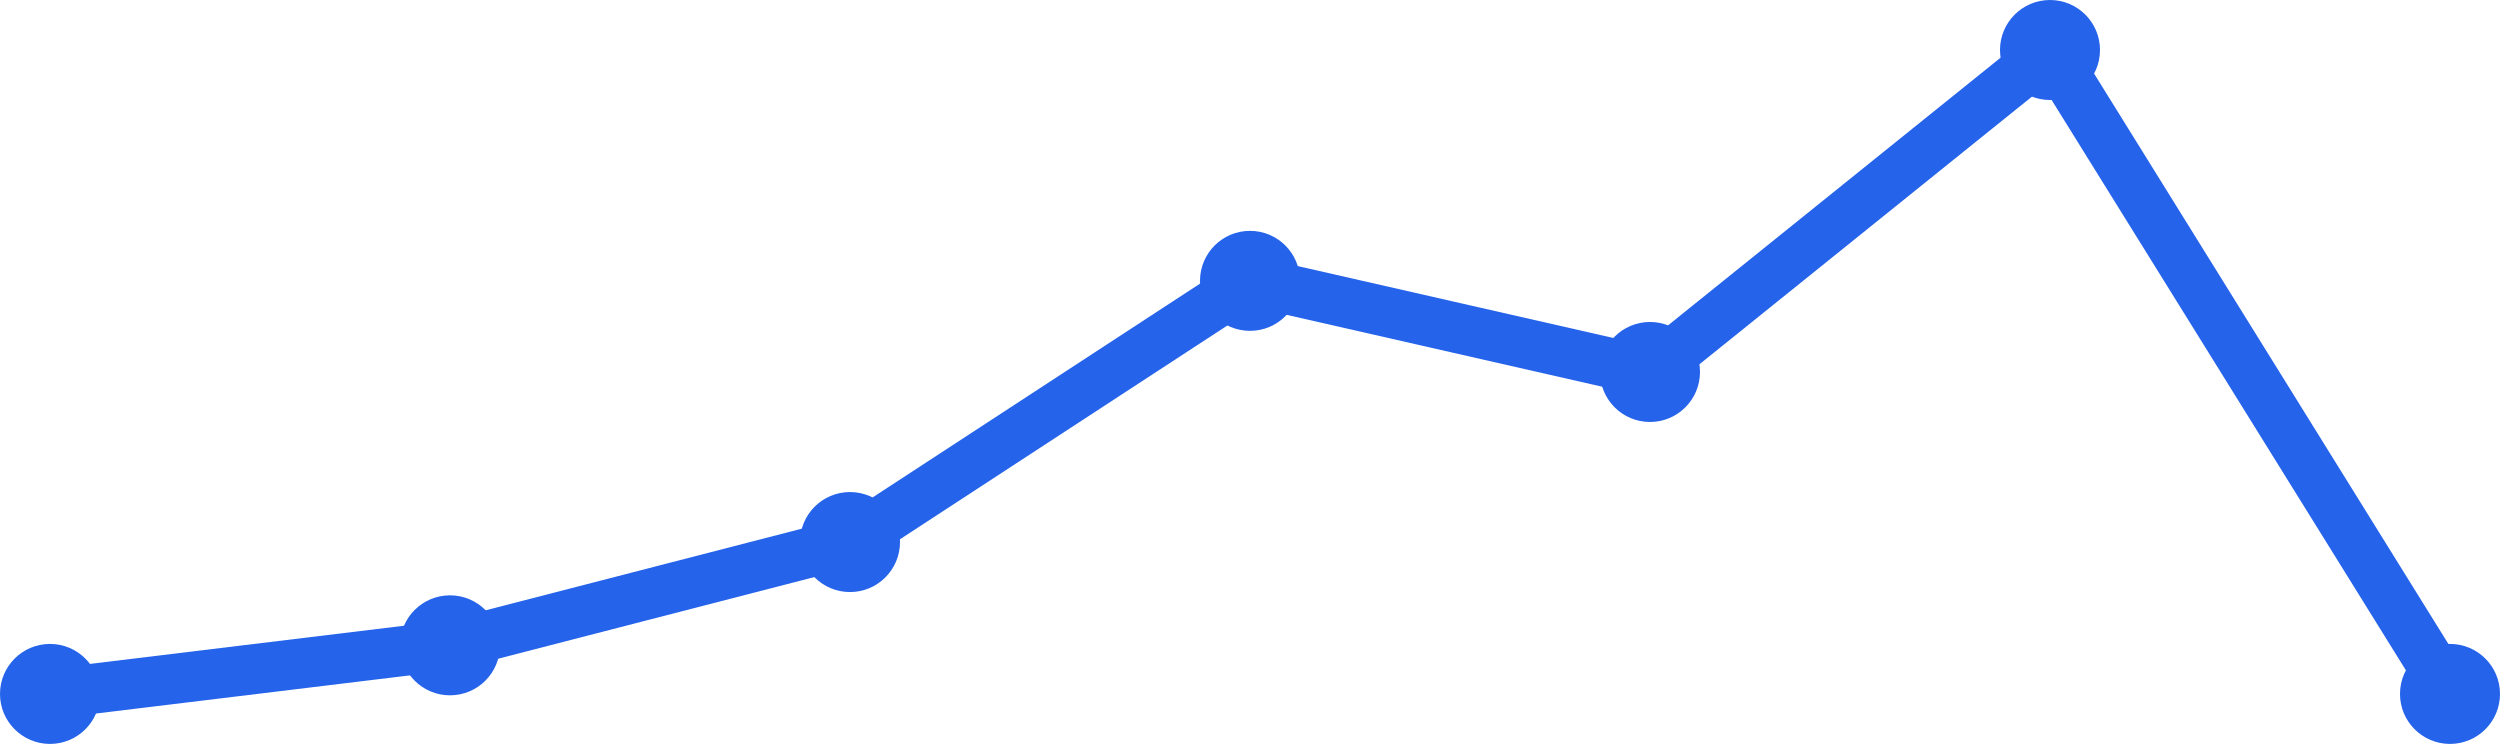
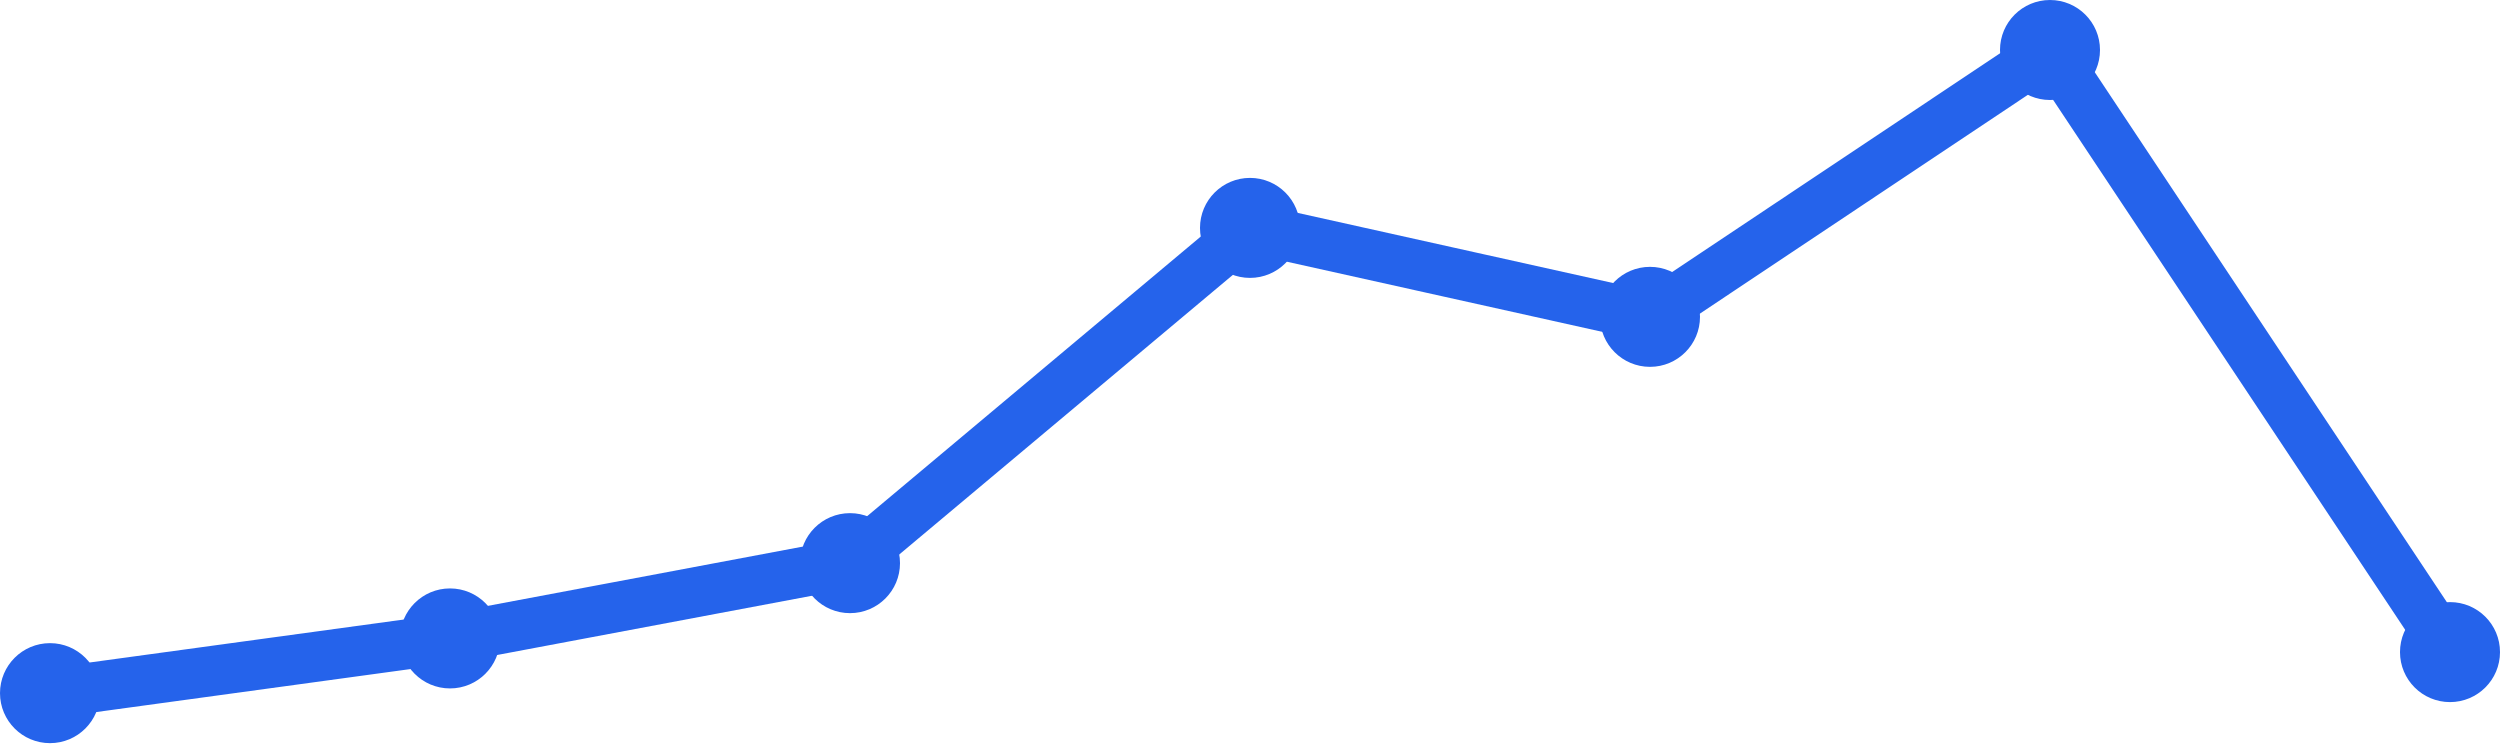
<svg xmlns="http://www.w3.org/2000/svg" width="100" height="30" viewBox="0 0 100 30">
-   <path d="M 2,27.757 L 18,25.813 L 34,21.682 L 50,11.234 L 66,14.879 L 82,2 L 98,27.757" fill="none" stroke="#2563eb" stroke-width="2" stroke-linecap="round" stroke-linejoin="round" />
-   <circle cx="2" cy="27.757" r="2" fill="#2563eb" />
-   <circle cx="18" cy="25.813" r="2" fill="#2563eb" />
-   <circle cx="34" cy="21.682" r="2" fill="#2563eb" />
-   <circle cx="50" cy="11.234" r="2" fill="#2563eb" />
-   <circle cx="66" cy="14.879" r="2" fill="#2563eb" />
+   <path d="M 2,27.726 L 18,25.537 L 34,22.526 L 50,9.116 L 66,12.674 L 82,2 L 98,26.084" fill="none" stroke="#2563eb" stroke-width="2" stroke-linecap="round" stroke-linejoin="round" />
+   <circle cx="2" cy="27.726" r="2" fill="#2563eb" />
+   <circle cx="18" cy="25.537" r="2" fill="#2563eb" />
+   <circle cx="34" cy="22.526" r="2" fill="#2563eb" />
+   <circle cx="50" cy="9.116" r="2" fill="#2563eb" />
+   <circle cx="66" cy="12.674" r="2" fill="#2563eb" />
  <circle cx="82" cy="2" r="2" fill="#2563eb" />
-   <circle cx="98" cy="27.757" r="2" fill="#2563eb" />
+   <circle cx="98" cy="26.084" r="2" fill="#2563eb" />
</svg>
